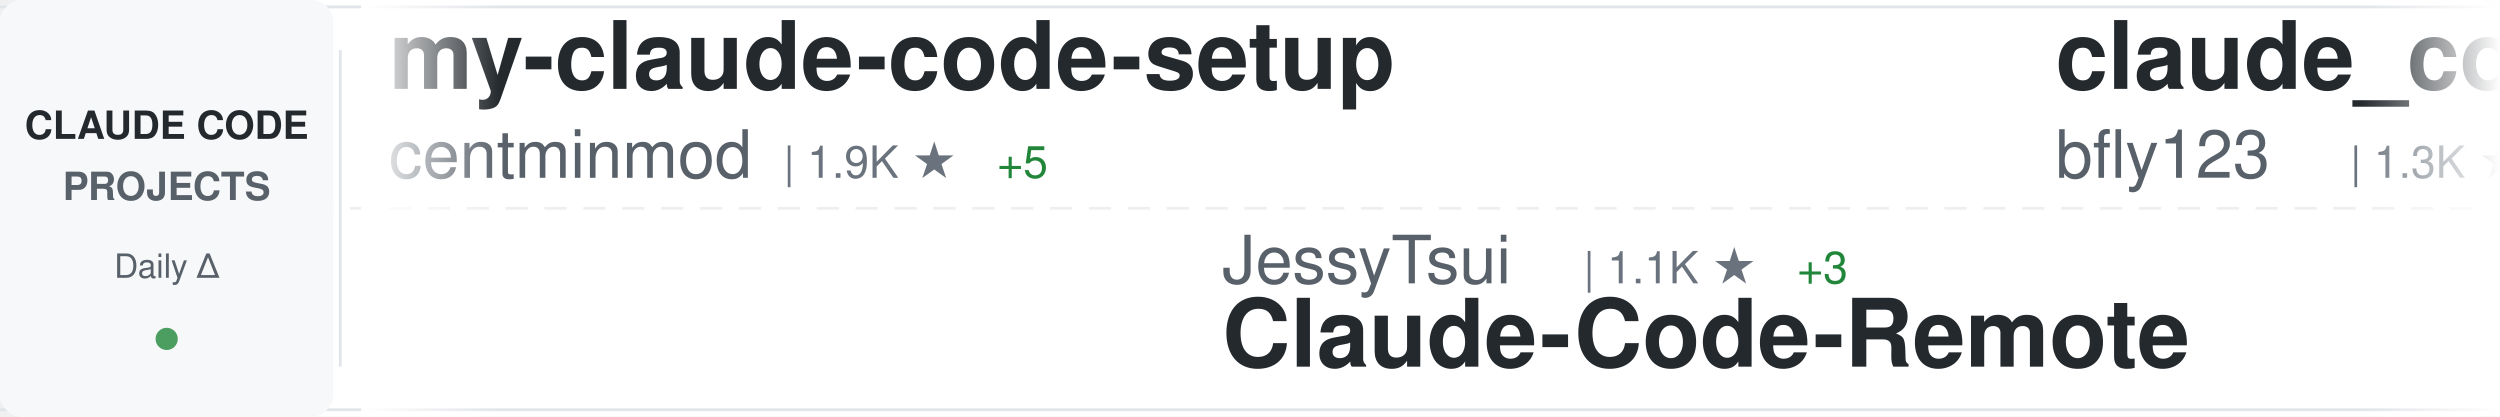
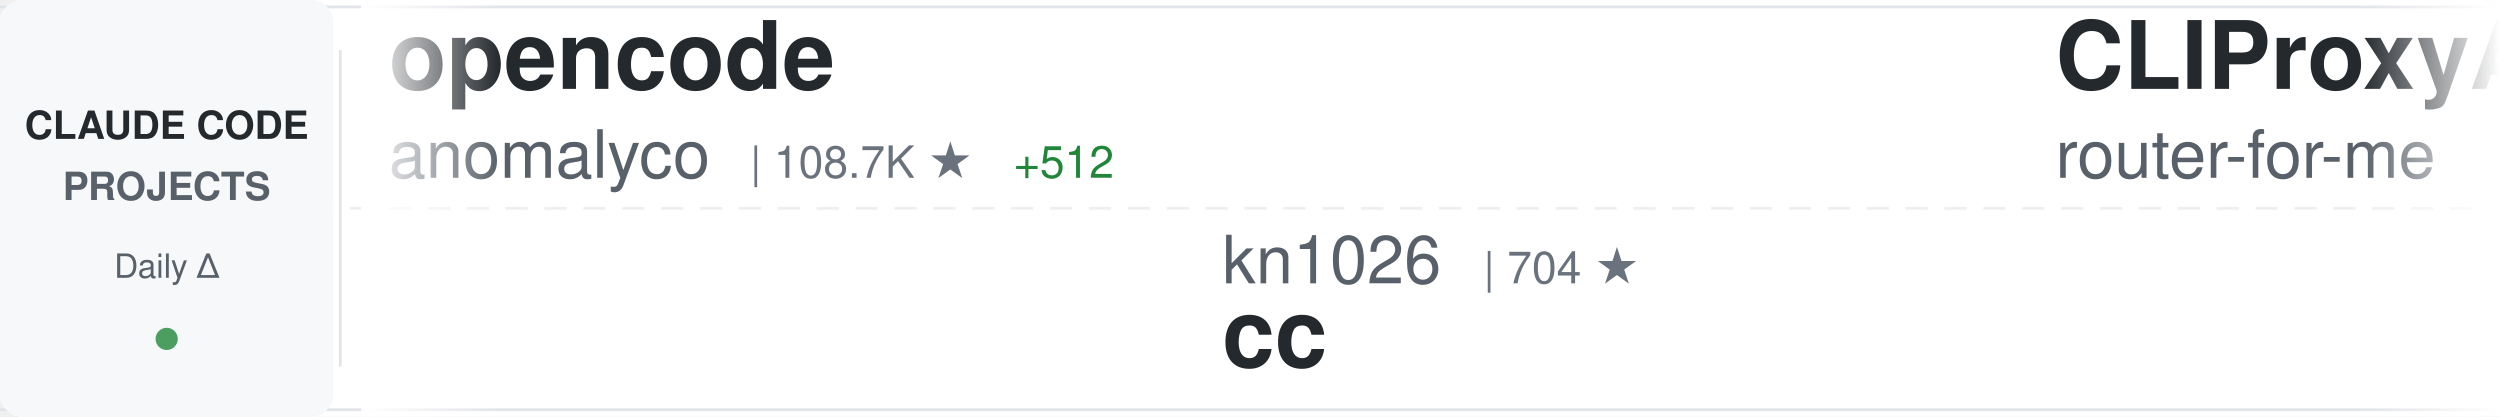
<svg xmlns="http://www.w3.org/2000/svg" width="900" height="150">
  <defs>
    <linearGradient id="awesomeLeftFade" x1="0%" y1="0%" x2="100%" y2="0%">
      <stop offset="0%" style="stop-color:#ffffff;stop-opacity:1" />
      <stop offset="100%" style="stop-color:#ffffff;stop-opacity:0" />
    </linearGradient>
    <linearGradient id="awesomeRightFade" x1="0%" y1="0%" x2="100%" y2="0%">
      <stop offset="0%" style="stop-color:#ffffff;stop-opacity:0" />
      <stop offset="100%" style="stop-color:#ffffff;stop-opacity:1" />
    </linearGradient>
  </defs>
  <rect width="900" height="150" fill="#ffffff" rx="8" />
  <rect x="0" y="2" width="900" height="1" fill="#e1e4e8" />
  <rect x="0" y="147" width="900" height="1" fill="#e1e4e8" />
  <line x1="0" y1="75" x2="900" y2="75" stroke="#e1e4e8" stroke-width="1" stroke-dasharray="8 6" opacity="0.6" />
  <rect x="0" y="0" width="120" height="150" fill="#f6f8fa" rx="8" />
  <text x="60" y="50" font-family="-apple-system, BlinkMacSystemFont, 'Segoe UI', Helvetica, Arial, sans-serif" font-size="14" font-weight="600" fill="#24292e" text-anchor="middle">CLAUDE CODE</text>
  <text x="60" y="72" font-family="-apple-system, BlinkMacSystemFont, 'Segoe UI', Helvetica, Arial, sans-serif" font-size="14" font-weight="600" fill="#586069" text-anchor="middle">PROJECTS</text>
  <text x="60" y="100" font-family="-apple-system, BlinkMacSystemFont, 'Segoe UI', Helvetica, Arial, sans-serif" font-size="12" font-weight="500" fill="#586069" text-anchor="middle">Daily Δ</text>
  <circle cx="60" cy="122" r="4" fill="#22863a" opacity="0.8" />
  <rect x="122" y="18" width="1" height="114" fill="#e1e4e8" />
  <clipPath id="awesomeTickerClip">
    <rect x="130" y="0" width="770" height="150" />
  </clipPath>
  <g clip-path="url(#awesomeTickerClip)">
    <g id="awesomeTickerItems">
      <animateTransform attributeName="transform" attributeType="XML" type="translate" from="0 0" to="-3000 0" dur="54s" repeatCount="indefinite" />
      <g transform="translate(0, 0)">
-         <text x="140" y="32" font-family="-apple-system, BlinkMacSystemFont, 'Segoe UI', Helvetica, Arial, sans-serif" font-size="34" font-weight="600" fill="#24292e">my-claude-code-setup</text>
-         <text x="140" y="64" font-family="-apple-system, BlinkMacSystemFont, 'Segoe UI', Helvetica, Arial, sans-serif" font-size="24" font-weight="400" fill="#586069">centminmod</text>
-         <text x="282" y="64" font-family="-apple-system, BlinkMacSystemFont, 'Segoe UI', Helvetica, Arial, sans-serif" font-size="16" font-weight="500" fill="#6a737d">| 1.9K ★</text>
-         <text x="359" y="64" font-family="-apple-system, BlinkMacSystemFont, 'Segoe UI', Helvetica, Arial, sans-serif" font-size="16" font-weight="500" fill="#22863a"> +5</text>
+         <text x="140" y="32" font-family="-apple-system, BlinkMacSystemFont, 'Segoe UI', Helvetica, Arial, sans-serif" font-size="34" font-weight="600" fill="#24292e">opencode</text>
+         <text x="140" y="64" font-family="-apple-system, BlinkMacSystemFont, 'Segoe UI', Helvetica, Arial, sans-serif" font-size="24" font-weight="400" fill="#586069">anomalyco</text>
+         <text x="270" y="64" font-family="-apple-system, BlinkMacSystemFont, 'Segoe UI', Helvetica, Arial, sans-serif" font-size="16" font-weight="500" fill="#6a737d">| 108.7K ★</text>
+         <text x="365" y="64" font-family="-apple-system, BlinkMacSystemFont, 'Segoe UI', Helvetica, Arial, sans-serif" font-size="16" font-weight="500" fill="#22863a"> +512</text>
      </g>
      <g transform="translate(300, 0)">
-         <text x="140" y="102" font-family="-apple-system, BlinkMacSystemFont, 'Segoe UI', Helvetica, Arial, sans-serif" font-size="24" font-weight="400" fill="#586069">JessyTsui</text>
-         <text x="270" y="102" font-family="-apple-system, BlinkMacSystemFont, 'Segoe UI', Helvetica, Arial, sans-serif" font-size="16" font-weight="500" fill="#6a737d">| 1.1K ★</text>
-         <text x="347" y="102" font-family="-apple-system, BlinkMacSystemFont, 'Segoe UI', Helvetica, Arial, sans-serif" font-size="16" font-weight="500" fill="#22863a"> +3</text>
-         <text x="140" y="132" font-family="-apple-system, BlinkMacSystemFont, 'Segoe UI', Helvetica, Arial, sans-serif" font-size="34" font-weight="600" fill="#24292e">Claude-Code-Remote</text>
+         <text x="140" y="102" font-family="-apple-system, BlinkMacSystemFont, 'Segoe UI', Helvetica, Arial, sans-serif" font-size="24" font-weight="400" fill="#586069">kn1026</text>
+         <text x="234" y="102" font-family="-apple-system, BlinkMacSystemFont, 'Segoe UI', Helvetica, Arial, sans-serif" font-size="16" font-weight="500" fill="#6a737d">| 704 ★</text>
+         <text x="140" y="132" font-family="-apple-system, BlinkMacSystemFont, 'Segoe UI', Helvetica, Arial, sans-serif" font-size="34" font-weight="600" fill="#24292e">cc</text>
      </g>
      <g transform="translate(600, 0)">
-         <text x="140" y="32" font-family="-apple-system, BlinkMacSystemFont, 'Segoe UI', Helvetica, Arial, sans-serif" font-size="34" font-weight="600" fill="#24292e">claude_code_bridge</text>
-         <text x="140" y="64" font-family="-apple-system, BlinkMacSystemFont, 'Segoe UI', Helvetica, Arial, sans-serif" font-size="24" font-weight="400" fill="#586069">bfly123</text>
-         <text x="246" y="64" font-family="-apple-system, BlinkMacSystemFont, 'Segoe UI', Helvetica, Arial, sans-serif" font-size="16" font-weight="500" fill="#6a737d">| 1.3K ★</text>
-         <text x="323" y="64" font-family="-apple-system, BlinkMacSystemFont, 'Segoe UI', Helvetica, Arial, sans-serif" font-size="16" font-weight="500" fill="#22863a"> +11</text>
+         <text x="140" y="32" font-family="-apple-system, BlinkMacSystemFont, 'Segoe UI', Helvetica, Arial, sans-serif" font-size="34" font-weight="600" fill="#24292e">CLIProxyAPI</text>
+         <text x="140" y="64" font-family="-apple-system, BlinkMacSystemFont, 'Segoe UI', Helvetica, Arial, sans-serif" font-size="24" font-weight="400" fill="#586069">router-for-me</text>
+         <text x="318" y="64" font-family="-apple-system, BlinkMacSystemFont, 'Segoe UI', Helvetica, Arial, sans-serif" font-size="16" font-weight="500" fill="#6a737d">| 11.3K ★</text>
+         <text x="404" y="64" font-family="-apple-system, BlinkMacSystemFont, 'Segoe UI', Helvetica, Arial, sans-serif" font-size="16" font-weight="500" fill="#22863a"> +102</text>
      </g>
      <g transform="translate(900, 0)">
-         <text x="140" y="102" font-family="-apple-system, BlinkMacSystemFont, 'Segoe UI', Helvetica, Arial, sans-serif" font-size="24" font-weight="400" fill="#586069">greggh</text>
-         <text x="234" y="102" font-family="-apple-system, BlinkMacSystemFont, 'Segoe UI', Helvetica, Arial, sans-serif" font-size="16" font-weight="500" fill="#6a737d">| 1.8K ★</text>
-         <text x="311" y="102" font-family="-apple-system, BlinkMacSystemFont, 'Segoe UI', Helvetica, Arial, sans-serif" font-size="16" font-weight="500" fill="#22863a"> +6</text>
-         <text x="140" y="132" font-family="-apple-system, BlinkMacSystemFont, 'Segoe UI', Helvetica, Arial, sans-serif" font-size="34" font-weight="600" fill="#24292e">claude-code.nvim</text>
+         <text x="140" y="102" font-family="-apple-system, BlinkMacSystemFont, 'Segoe UI', Helvetica, Arial, sans-serif" font-size="24" font-weight="400" fill="#586069">eyaltoledano</text>
+         <text x="306" y="102" font-family="-apple-system, BlinkMacSystemFont, 'Segoe UI', Helvetica, Arial, sans-serif" font-size="16" font-weight="500" fill="#6a737d">| 25.6K ★</text>
+         <text x="392" y="102" font-family="-apple-system, BlinkMacSystemFont, 'Segoe UI', Helvetica, Arial, sans-serif" font-size="16" font-weight="500" fill="#22863a"> +24</text>
+         <text x="140" y="132" font-family="-apple-system, BlinkMacSystemFont, 'Segoe UI', Helvetica, Arial, sans-serif" font-size="34" font-weight="600" fill="#24292e">claude-task-master</text>
      </g>
      <g transform="translate(1200, 0)">
-         <text x="140" y="32" font-family="-apple-system, BlinkMacSystemFont, 'Segoe UI', Helvetica, Arial, sans-serif" font-size="34" font-weight="600" fill="#24292e">claude-coder</text>
-         <text x="140" y="64" font-family="-apple-system, BlinkMacSystemFont, 'Segoe UI', Helvetica, Arial, sans-serif" font-size="24" font-weight="400" fill="#586069">kodu-ai</text>
-         <text x="246" y="64" font-family="-apple-system, BlinkMacSystemFont, 'Segoe UI', Helvetica, Arial, sans-serif" font-size="16" font-weight="500" fill="#6a737d">| 5.3K ★</text>
-         <text x="323" y="64" font-family="-apple-system, BlinkMacSystemFont, 'Segoe UI', Helvetica, Arial, sans-serif" font-size="16" font-weight="500" fill="#22863a"> +4</text>
+         <text x="140" y="32" font-family="-apple-system, BlinkMacSystemFont, 'Segoe UI', Helvetica, Arial, sans-serif" font-size="34" font-weight="600" fill="#24292e">wechat-bot</text>
+         <text x="140" y="64" font-family="-apple-system, BlinkMacSystemFont, 'Segoe UI', Helvetica, Arial, sans-serif" font-size="24" font-weight="400" fill="#586069">cixingguangming55555</text>
+         <text x="402" y="64" font-family="-apple-system, BlinkMacSystemFont, 'Segoe UI', Helvetica, Arial, sans-serif" font-size="16" font-weight="500" fill="#6a737d">| 2.5K ★</text>
      </g>
      <g transform="translate(1500, 0)">
-         <text x="140" y="102" font-family="-apple-system, BlinkMacSystemFont, 'Segoe UI', Helvetica, Arial, sans-serif" font-size="24" font-weight="400" fill="#586069">EnzeD</text>
-         <text x="222" y="102" font-family="-apple-system, BlinkMacSystemFont, 'Segoe UI', Helvetica, Arial, sans-serif" font-size="16" font-weight="500" fill="#6a737d">| 3.9K ★</text>
-         <text x="299" y="102" font-family="-apple-system, BlinkMacSystemFont, 'Segoe UI', Helvetica, Arial, sans-serif" font-size="16" font-weight="500" fill="#22863a"> +5</text>
-         <text x="140" y="132" font-family="-apple-system, BlinkMacSystemFont, 'Segoe UI', Helvetica, Arial, sans-serif" font-size="34" font-weight="600" fill="#24292e">vibe-coding</text>
+         <text x="140" y="102" font-family="-apple-system, BlinkMacSystemFont, 'Segoe UI', Helvetica, Arial, sans-serif" font-size="24" font-weight="400" fill="#586069">manzaltu</text>
+         <text x="258" y="102" font-family="-apple-system, BlinkMacSystemFont, 'Segoe UI', Helvetica, Arial, sans-serif" font-size="16" font-weight="500" fill="#6a737d">| 1.4K ★</text>
+         <text x="335" y="102" font-family="-apple-system, BlinkMacSystemFont, 'Segoe UI', Helvetica, Arial, sans-serif" font-size="16" font-weight="500" fill="#22863a"> +1</text>
+         <text x="140" y="132" font-family="-apple-system, BlinkMacSystemFont, 'Segoe UI', Helvetica, Arial, sans-serif" font-size="34" font-weight="600" fill="#24292e">claude-code-ide.el</text>
      </g>
      <g transform="translate(1800, 0)">
        <text x="140" y="32" font-family="-apple-system, BlinkMacSystemFont, 'Segoe UI', Helvetica, Arial, sans-serif" font-size="34" font-weight="600" fill="#24292e">ClaudeCodeAgents</text>
        <text x="140" y="64" font-family="-apple-system, BlinkMacSystemFont, 'Segoe UI', Helvetica, Arial, sans-serif" font-size="24" font-weight="400" fill="#586069">darcyegb</text>
        <text x="258" y="64" font-family="-apple-system, BlinkMacSystemFont, 'Segoe UI', Helvetica, Arial, sans-serif" font-size="16" font-weight="500" fill="#6a737d">| 561 ★</text>
      </g>
      <g transform="translate(2100, 0)">
-         <text x="140" y="102" font-family="-apple-system, BlinkMacSystemFont, 'Segoe UI', Helvetica, Arial, sans-serif" font-size="24" font-weight="400" fill="#586069">zhukunpenglinyutong</text>
-         <text x="390" y="102" font-family="-apple-system, BlinkMacSystemFont, 'Segoe UI', Helvetica, Arial, sans-serif" font-size="16" font-weight="500" fill="#6a737d">| 1.3K ★</text>
-         <text x="467" y="102" font-family="-apple-system, BlinkMacSystemFont, 'Segoe UI', Helvetica, Arial, sans-serif" font-size="16" font-weight="500" fill="#22863a"> +9</text>
-         <text x="140" y="132" font-family="-apple-system, BlinkMacSystemFont, 'Segoe UI', Helvetica, Arial, sans-serif" font-size="34" font-weight="600" fill="#24292e">idea-claude-code-gui</text>
+         <text x="140" y="102" font-family="-apple-system, BlinkMacSystemFont, 'Segoe UI', Helvetica, Arial, sans-serif" font-size="24" font-weight="400" fill="#586069">Matt-Dionis</text>
+         <text x="294" y="102" font-family="-apple-system, BlinkMacSystemFont, 'Segoe UI', Helvetica, Arial, sans-serif" font-size="16" font-weight="500" fill="#6a737d">| 618 ★</text>
+         <text x="140" y="132" font-family="-apple-system, BlinkMacSystemFont, 'Segoe UI', Helvetica, Arial, sans-serif" font-size="34" font-weight="600" fill="#24292e">claude-code-configs</text>
      </g>
      <g transform="translate(2400, 0)">
-         <text x="140" y="32" font-family="-apple-system, BlinkMacSystemFont, 'Segoe UI', Helvetica, Arial, sans-serif" font-size="34" font-weight="600" fill="#24292e">claude-code-tips</text>
-         <text x="140" y="64" font-family="-apple-system, BlinkMacSystemFont, 'Segoe UI', Helvetica, Arial, sans-serif" font-size="24" font-weight="400" fill="#586069">ykdojo</text>
-         <text x="234" y="64" font-family="-apple-system, BlinkMacSystemFont, 'Segoe UI', Helvetica, Arial, sans-serif" font-size="16" font-weight="500" fill="#6a737d">| 3.1K ★</text>
-         <text x="311" y="64" font-family="-apple-system, BlinkMacSystemFont, 'Segoe UI', Helvetica, Arial, sans-serif" font-size="16" font-weight="500" fill="#22863a"> +36</text>
+         <text x="140" y="32" font-family="-apple-system, BlinkMacSystemFont, 'Segoe UI', Helvetica, Arial, sans-serif" font-size="34" font-weight="600" fill="#24292e">ralph</text>
+         <text x="140" y="64" font-family="-apple-system, BlinkMacSystemFont, 'Segoe UI', Helvetica, Arial, sans-serif" font-size="24" font-weight="400" fill="#586069">snarktank</text>
+         <text x="270" y="64" font-family="-apple-system, BlinkMacSystemFont, 'Segoe UI', Helvetica, Arial, sans-serif" font-size="16" font-weight="500" fill="#6a737d">| 11.0K ★</text>
+         <text x="356" y="64" font-family="-apple-system, BlinkMacSystemFont, 'Segoe UI', Helvetica, Arial, sans-serif" font-size="16" font-weight="500" fill="#22863a"> +79</text>
      </g>
      <g transform="translate(2700, 0)">
-         <text x="140" y="102" font-family="-apple-system, BlinkMacSystemFont, 'Segoe UI', Helvetica, Arial, sans-serif" font-size="24" font-weight="400" fill="#586069">disler</text>
-         <text x="234" y="102" font-family="-apple-system, BlinkMacSystemFont, 'Segoe UI', Helvetica, Arial, sans-serif" font-size="16" font-weight="500" fill="#6a737d">| 1.2K ★</text>
-         <text x="311" y="102" font-family="-apple-system, BlinkMacSystemFont, 'Segoe UI', Helvetica, Arial, sans-serif" font-size="16" font-weight="500" fill="#22863a"> +8</text>
-         <text x="140" y="132" font-family="-apple-system, BlinkMacSystemFont, 'Segoe UI', Helvetica, Arial, sans-serif" font-size="34" font-weight="600" fill="#24292e">claude-code-hooks-multi-...</text>
+         <text x="140" y="102" font-family="-apple-system, BlinkMacSystemFont, 'Segoe UI', Helvetica, Arial, sans-serif" font-size="24" font-weight="400" fill="#586069">feiskyer</text>
+         <text x="258" y="102" font-family="-apple-system, BlinkMacSystemFont, 'Segoe UI', Helvetica, Arial, sans-serif" font-size="16" font-weight="500" fill="#6a737d">| 1.2K ★</text>
+         <text x="335" y="102" font-family="-apple-system, BlinkMacSystemFont, 'Segoe UI', Helvetica, Arial, sans-serif" font-size="16" font-weight="500" fill="#22863a"> +4</text>
+         <text x="140" y="132" font-family="-apple-system, BlinkMacSystemFont, 'Segoe UI', Helvetica, Arial, sans-serif" font-size="34" font-weight="600" fill="#24292e">claude-code-settings</text>
      </g>
      <g transform="translate(3000, 0)">
-         <text x="140" y="32" font-family="-apple-system, BlinkMacSystemFont, 'Segoe UI', Helvetica, Arial, sans-serif" font-size="34" font-weight="600" fill="#24292e">my-claude-code-setup</text>
-         <text x="140" y="64" font-family="-apple-system, BlinkMacSystemFont, 'Segoe UI', Helvetica, Arial, sans-serif" font-size="24" font-weight="400" fill="#586069">centminmod</text>
-         <text x="282" y="64" font-family="-apple-system, BlinkMacSystemFont, 'Segoe UI', Helvetica, Arial, sans-serif" font-size="16" font-weight="500" fill="#6a737d">| 1.9K ★</text>
-         <text x="359" y="64" font-family="-apple-system, BlinkMacSystemFont, 'Segoe UI', Helvetica, Arial, sans-serif" font-size="16" font-weight="500" fill="#22863a"> +5</text>
+         <text x="140" y="32" font-family="-apple-system, BlinkMacSystemFont, 'Segoe UI', Helvetica, Arial, sans-serif" font-size="34" font-weight="600" fill="#24292e">opencode</text>
+         <text x="140" y="64" font-family="-apple-system, BlinkMacSystemFont, 'Segoe UI', Helvetica, Arial, sans-serif" font-size="24" font-weight="400" fill="#586069">anomalyco</text>
+         <text x="270" y="64" font-family="-apple-system, BlinkMacSystemFont, 'Segoe UI', Helvetica, Arial, sans-serif" font-size="16" font-weight="500" fill="#6a737d">| 108.7K ★</text>
+         <text x="365" y="64" font-family="-apple-system, BlinkMacSystemFont, 'Segoe UI', Helvetica, Arial, sans-serif" font-size="16" font-weight="500" fill="#22863a"> +512</text>
      </g>
      <g transform="translate(3300, 0)">
-         <text x="140" y="102" font-family="-apple-system, BlinkMacSystemFont, 'Segoe UI', Helvetica, Arial, sans-serif" font-size="24" font-weight="400" fill="#586069">JessyTsui</text>
-         <text x="270" y="102" font-family="-apple-system, BlinkMacSystemFont, 'Segoe UI', Helvetica, Arial, sans-serif" font-size="16" font-weight="500" fill="#6a737d">| 1.1K ★</text>
-         <text x="347" y="102" font-family="-apple-system, BlinkMacSystemFont, 'Segoe UI', Helvetica, Arial, sans-serif" font-size="16" font-weight="500" fill="#22863a"> +3</text>
-         <text x="140" y="132" font-family="-apple-system, BlinkMacSystemFont, 'Segoe UI', Helvetica, Arial, sans-serif" font-size="34" font-weight="600" fill="#24292e">Claude-Code-Remote</text>
+         <text x="140" y="102" font-family="-apple-system, BlinkMacSystemFont, 'Segoe UI', Helvetica, Arial, sans-serif" font-size="24" font-weight="400" fill="#586069">kn1026</text>
+         <text x="234" y="102" font-family="-apple-system, BlinkMacSystemFont, 'Segoe UI', Helvetica, Arial, sans-serif" font-size="16" font-weight="500" fill="#6a737d">| 704 ★</text>
+         <text x="140" y="132" font-family="-apple-system, BlinkMacSystemFont, 'Segoe UI', Helvetica, Arial, sans-serif" font-size="34" font-weight="600" fill="#24292e">cc</text>
      </g>
      <g transform="translate(3600, 0)">
-         <text x="140" y="32" font-family="-apple-system, BlinkMacSystemFont, 'Segoe UI', Helvetica, Arial, sans-serif" font-size="34" font-weight="600" fill="#24292e">claude_code_bridge</text>
-         <text x="140" y="64" font-family="-apple-system, BlinkMacSystemFont, 'Segoe UI', Helvetica, Arial, sans-serif" font-size="24" font-weight="400" fill="#586069">bfly123</text>
-         <text x="246" y="64" font-family="-apple-system, BlinkMacSystemFont, 'Segoe UI', Helvetica, Arial, sans-serif" font-size="16" font-weight="500" fill="#6a737d">| 1.3K ★</text>
-         <text x="323" y="64" font-family="-apple-system, BlinkMacSystemFont, 'Segoe UI', Helvetica, Arial, sans-serif" font-size="16" font-weight="500" fill="#22863a"> +11</text>
+         <text x="140" y="32" font-family="-apple-system, BlinkMacSystemFont, 'Segoe UI', Helvetica, Arial, sans-serif" font-size="34" font-weight="600" fill="#24292e">CLIProxyAPI</text>
+         <text x="140" y="64" font-family="-apple-system, BlinkMacSystemFont, 'Segoe UI', Helvetica, Arial, sans-serif" font-size="24" font-weight="400" fill="#586069">router-for-me</text>
+         <text x="318" y="64" font-family="-apple-system, BlinkMacSystemFont, 'Segoe UI', Helvetica, Arial, sans-serif" font-size="16" font-weight="500" fill="#6a737d">| 11.3K ★</text>
+         <text x="404" y="64" font-family="-apple-system, BlinkMacSystemFont, 'Segoe UI', Helvetica, Arial, sans-serif" font-size="16" font-weight="500" fill="#22863a"> +102</text>
      </g>
      <g transform="translate(3900, 0)">
-         <text x="140" y="102" font-family="-apple-system, BlinkMacSystemFont, 'Segoe UI', Helvetica, Arial, sans-serif" font-size="24" font-weight="400" fill="#586069">greggh</text>
-         <text x="234" y="102" font-family="-apple-system, BlinkMacSystemFont, 'Segoe UI', Helvetica, Arial, sans-serif" font-size="16" font-weight="500" fill="#6a737d">| 1.8K ★</text>
-         <text x="311" y="102" font-family="-apple-system, BlinkMacSystemFont, 'Segoe UI', Helvetica, Arial, sans-serif" font-size="16" font-weight="500" fill="#22863a"> +6</text>
-         <text x="140" y="132" font-family="-apple-system, BlinkMacSystemFont, 'Segoe UI', Helvetica, Arial, sans-serif" font-size="34" font-weight="600" fill="#24292e">claude-code.nvim</text>
+         <text x="140" y="102" font-family="-apple-system, BlinkMacSystemFont, 'Segoe UI', Helvetica, Arial, sans-serif" font-size="24" font-weight="400" fill="#586069">eyaltoledano</text>
+         <text x="306" y="102" font-family="-apple-system, BlinkMacSystemFont, 'Segoe UI', Helvetica, Arial, sans-serif" font-size="16" font-weight="500" fill="#6a737d">| 25.6K ★</text>
+         <text x="392" y="102" font-family="-apple-system, BlinkMacSystemFont, 'Segoe UI', Helvetica, Arial, sans-serif" font-size="16" font-weight="500" fill="#22863a"> +24</text>
+         <text x="140" y="132" font-family="-apple-system, BlinkMacSystemFont, 'Segoe UI', Helvetica, Arial, sans-serif" font-size="34" font-weight="600" fill="#24292e">claude-task-master</text>
      </g>
    </g>
  </g>
  <rect x="130" y="0" width="50" height="150" fill="url(#awesomeLeftFade)" />
  <rect x="850" y="0" width="50" height="150" fill="url(#awesomeRightFade)" />
</svg>
